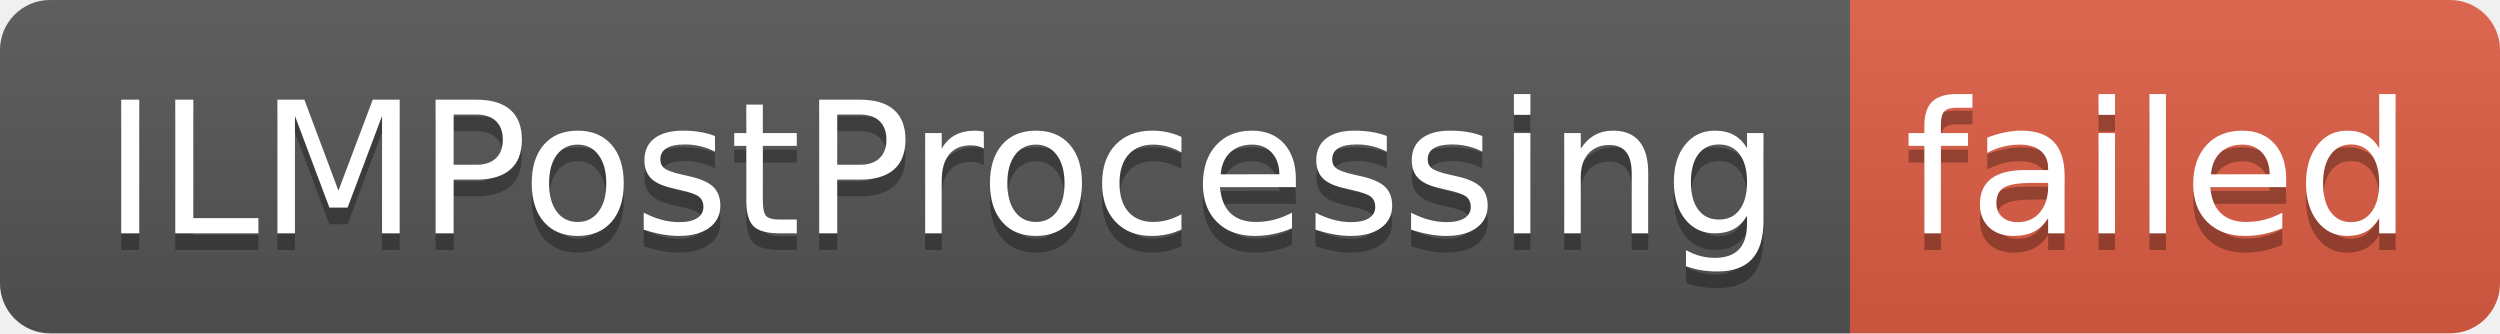
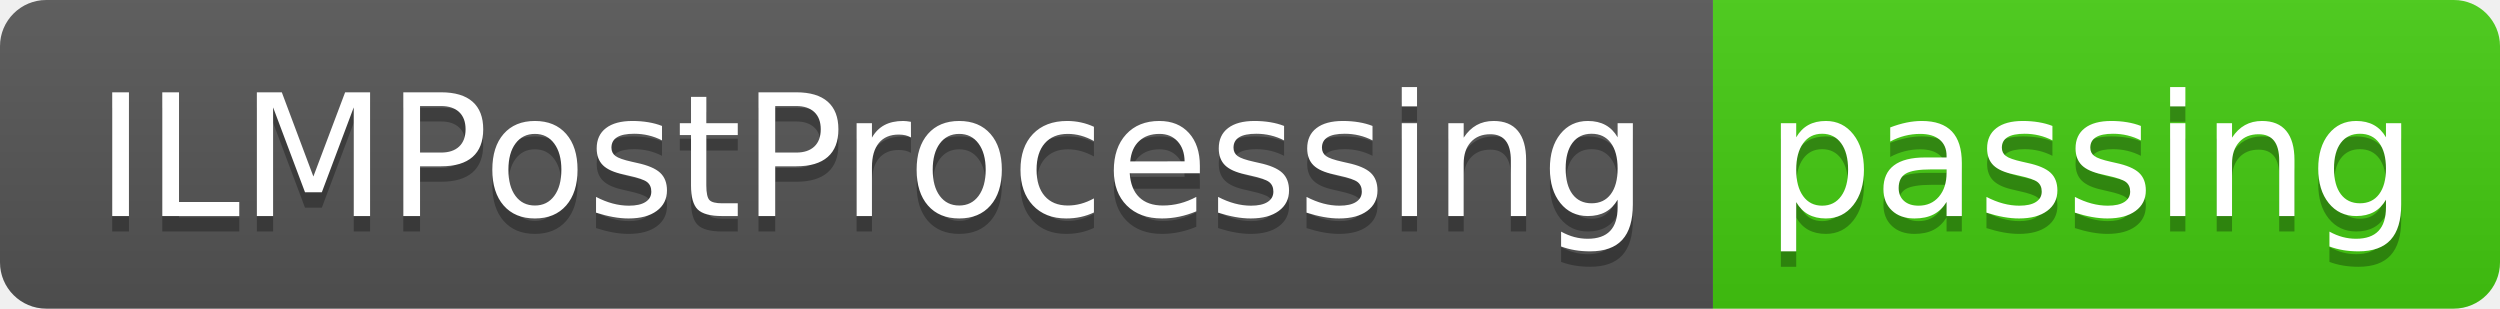
- <svg xmlns="http://www.w3.org/2000/svg" width="150" height="20" role="img" aria-label="ILMPostProcessing: failed">
+ <svg xmlns="http://www.w3.org/2000/svg" width="162" height="20" role="img" aria-label="ILMPostProcessing: passing">
  <linearGradient id="s" x2="0" y2="100%">
    <stop offset="0" stop-color="#bbb" stop-opacity=".1" />
    <stop offset="1" stop-opacity=".1" />
  </linearGradient>
  <clipPath id="r">
-     <rect width="150" height="20" rx="3" fill="#fff" />
+     <rect width="162" height="20" rx="3" fill="#fff" />
  </clipPath>
  <g clip-path="url(#r)">
    <rect width="111" height="20" fill="#555" />
-     <rect x="111" width="39" height="20" fill="#e05d44" />
-     <rect width="150" height="20" fill="url(#s)" />
+     <rect x="111" width="51" height="20" fill="#4c1" />
+     <rect width="162" height="20" fill="url(#s)" />
  </g>
  <g fill="#fff" text-anchor="middle" font-family="Verdana,Geneva,DejaVu Sans,sans-serif" text-rendering="geometricPrecision" font-size="110">
    <text aria-hidden="true" x="565" y="150" fill="#010101" fill-opacity=".3" transform="scale(.1)" textLength="1010">ILMPostProcessing</text>
    <text x="565" y="140" transform="scale(.1)" fill="#fff" textLength="1010">ILMPostProcessing</text>
-     <text aria-hidden="true" x="1295" y="150" fill="#010101" fill-opacity=".3" transform="scale(.1)" textLength="290">failed</text>
-     <text x="1295" y="140" transform="scale(.1)" fill="#fff" textLength="290">failed</text>
+     <text aria-hidden="true" x="1355" y="150" fill="#010101" fill-opacity=".3" transform="scale(.1)" textLength="410">passing</text>
+     <text x="1355" y="140" transform="scale(.1)" fill="#fff" textLength="410">passing</text>
  </g>
</svg>
